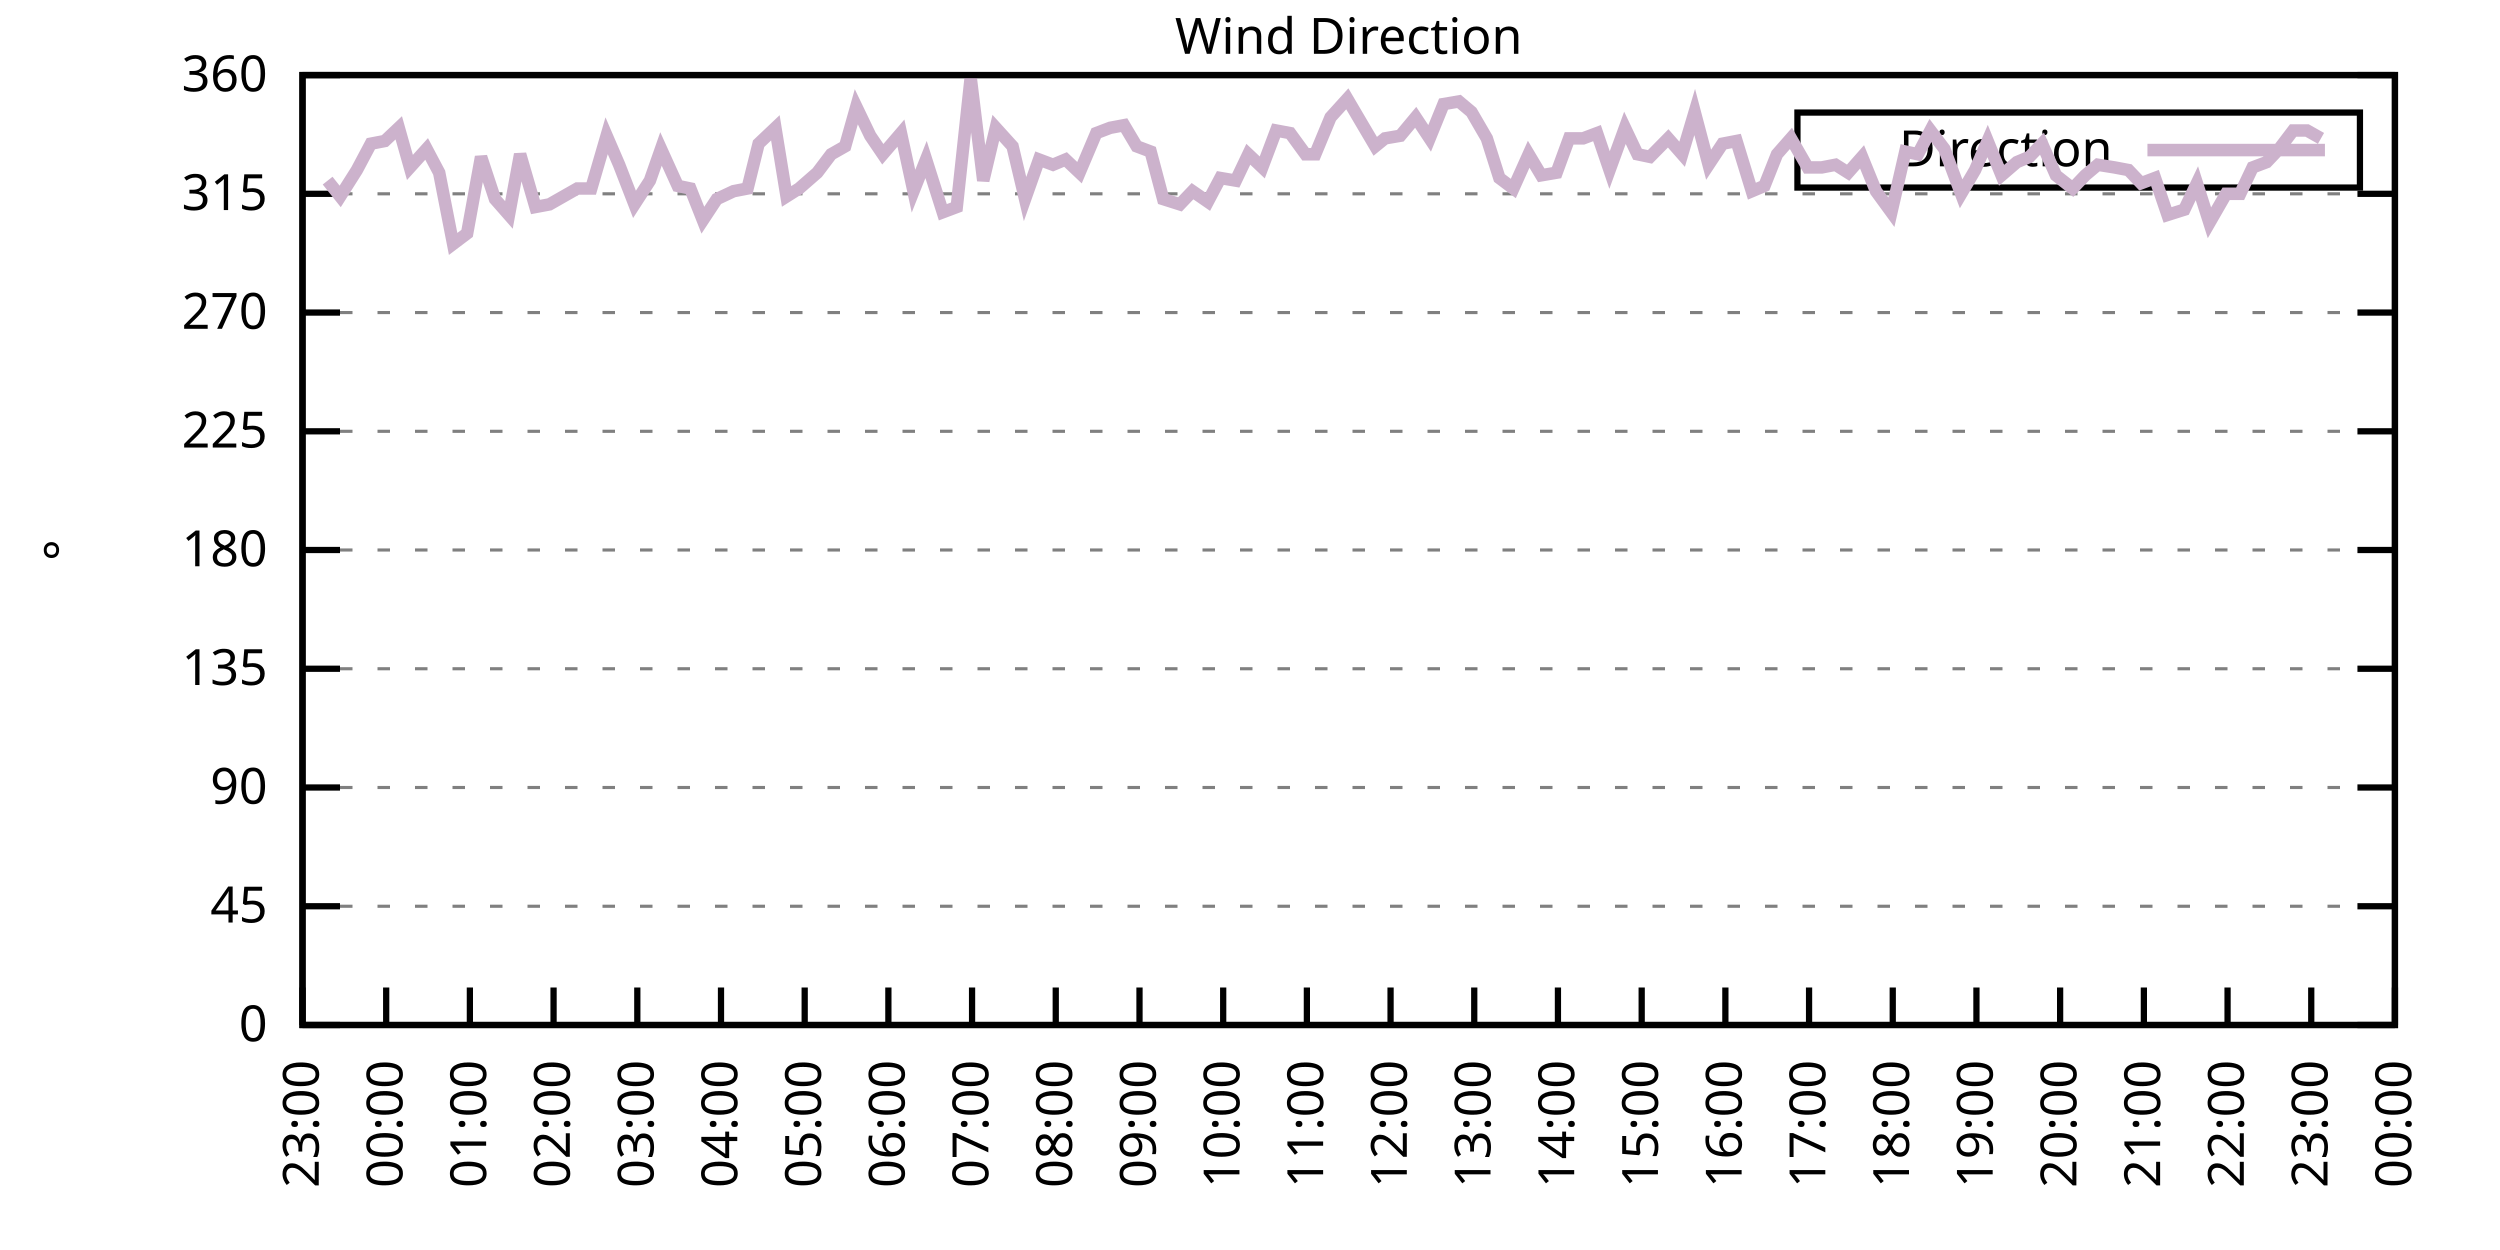
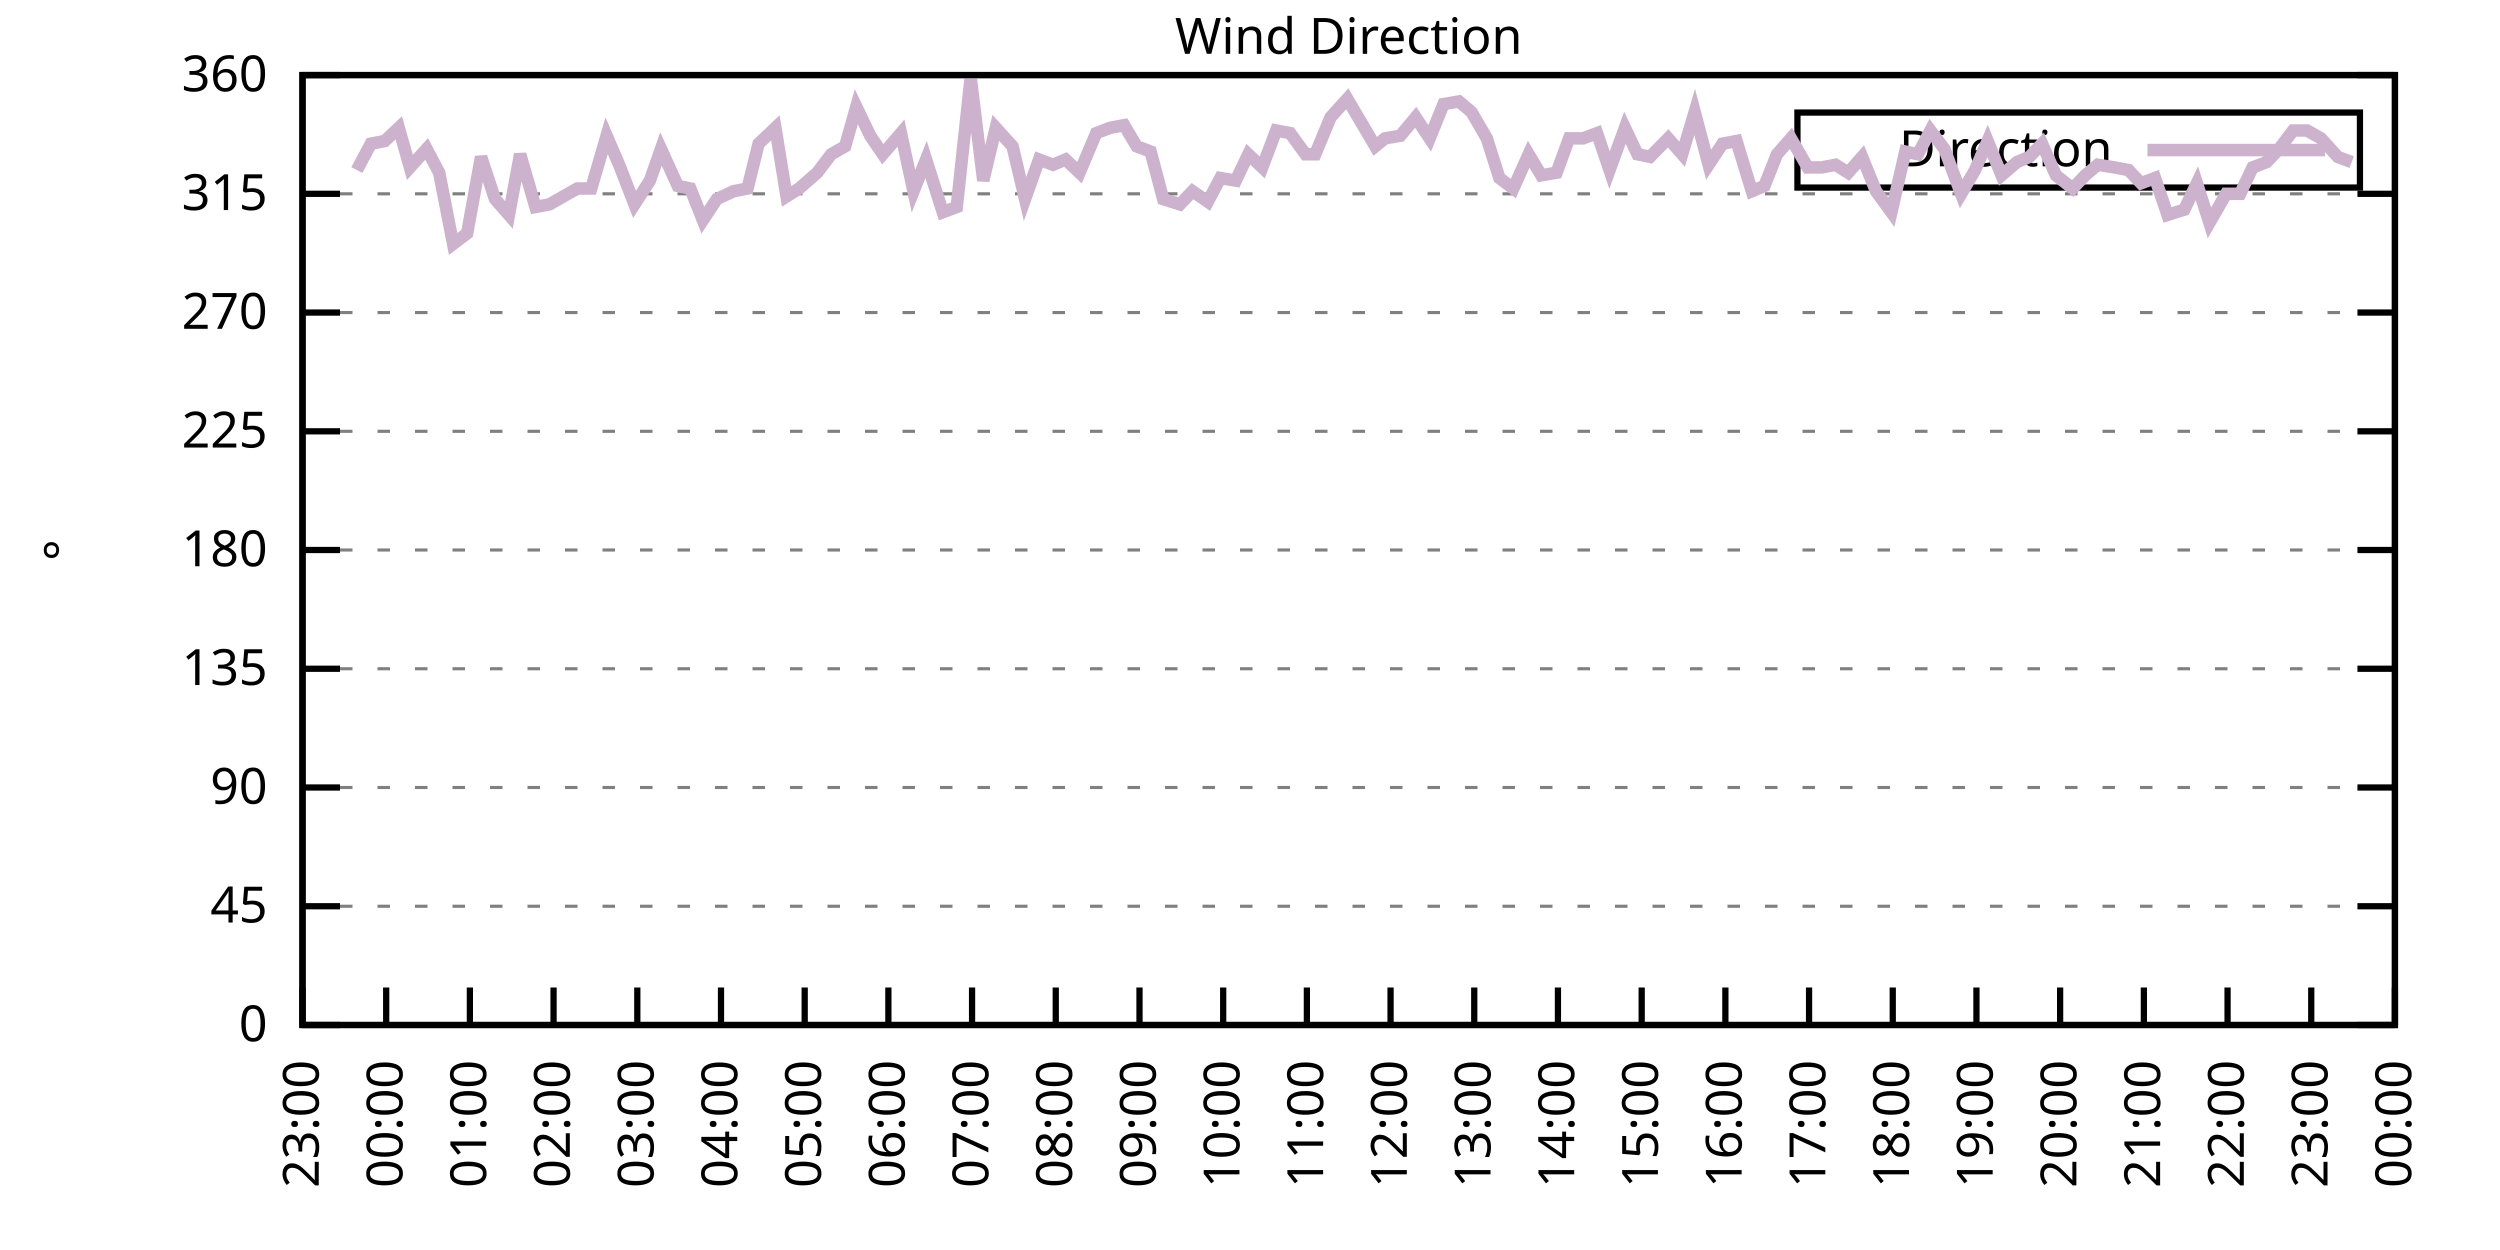
<svg xmlns="http://www.w3.org/2000/svg" xmlns:xlink="http://www.w3.org/1999/xlink" width="400" height="200" viewBox="0 0 400 200">
  <g id="gnuplot_canvas">
    <rect x="0" y="0" width="400" height="200" fill="none" />
    <defs>
      <circle id="gpDot" r="0.5" stroke-width="0.5" stroke="currentColor" />
      <path id="gpPt0" stroke-width="0.333" stroke="currentColor" d="M-1,0 h2 M0,-1 v2" />
      <path id="gpPt1" stroke-width="0.333" stroke="currentColor" d="M-1,-1 L1,1 M1,-1 L-1,1" />
      <path id="gpPt2" stroke-width="0.333" stroke="currentColor" d="M-1,0 L1,0 M0,-1 L0,1 M-1,-1 L1,1 M-1,1 L1,-1" />
      <rect id="gpPt3" stroke-width="0.333" stroke="currentColor" x="-1" y="-1" width="2" height="2" />
      <rect id="gpPt4" stroke-width="0.333" stroke="currentColor" fill="currentColor" x="-1" y="-1" width="2" height="2" />
      <circle id="gpPt5" stroke-width="0.333" stroke="currentColor" cx="0" cy="0" r="1" />
      <use xlink:href="#gpPt5" id="gpPt6" fill="currentColor" stroke="none" />
      <path id="gpPt7" stroke-width="0.333" stroke="currentColor" d="M0,-1.33 L-1.33,0.67 L1.33,0.67 z" />
      <use xlink:href="#gpPt7" id="gpPt8" fill="currentColor" stroke="none" />
      <use xlink:href="#gpPt7" id="gpPt9" stroke="currentColor" transform="rotate(180)" />
      <use xlink:href="#gpPt9" id="gpPt10" fill="currentColor" stroke="none" />
      <use xlink:href="#gpPt3" id="gpPt11" stroke="currentColor" transform="rotate(45)" />
      <use xlink:href="#gpPt11" id="gpPt12" fill="currentColor" stroke="none" />
      <path id="gpPt13" stroke-width="0.333" stroke="currentColor" d="M0,1.330 L1.265,0.411 L0.782,-1.067 L-0.782,-1.076 L-1.265,0.411 z" />
      <use xlink:href="#gpPt13" id="gpPt14" fill="currentColor" stroke="none" />
      <filter id="textbox" filterUnits="objectBoundingBox" x="0" y="0" height="1" width="1">
        <feFlood flood-color="white" flood-opacity="1" result="bgnd" />
        <feComposite in="SourceGraphic" in2="bgnd" operator="atop" />
      </filter>
      <filter id="greybox" filterUnits="objectBoundingBox" x="0" y="0" height="1" width="1">
        <feFlood flood-color="lightgrey" flood-opacity="1" result="grey" />
        <feComposite in="SourceGraphic" in2="grey" operator="atop" />
      </filter>
    </defs>
    <g fill="none" color="white" stroke="currentColor" stroke-width="1.00" stroke-linecap="butt" stroke-linejoin="miter">
</g>
    <g fill="none" color="black" stroke="currentColor" stroke-width="1.00" stroke-linecap="butt" stroke-linejoin="miter">
      <g stroke="none" shape-rendering="crispEdges">
        <polygon fill="rgb(255, 255, 255)" points="48.40,164.00 383.18,164.00 383.18,12.02 48.40,12.02 " />
      </g>
    </g>
    <g fill="none" color="black" stroke="currentColor" stroke-width="1.00" stroke-linecap="butt" stroke-linejoin="miter">
</g>
    <g fill="none" color="black" stroke="black" stroke-width="0.50" stroke-linecap="butt" stroke-linejoin="miter">
</g>
    <g fill="none" color="gray" stroke="currentColor" stroke-width="0.50" stroke-linecap="butt" stroke-linejoin="miter">
      <path stroke="gray" stroke-dasharray="2,4" class="gridline" d="M48.40,164.00 L383.19,164.00  " />
    </g>
    <g fill="none" color="gray" stroke="gray" stroke-width="1.00" stroke-linecap="butt" stroke-linejoin="miter">
</g>
    <g fill="none" color="black" stroke="currentColor" stroke-width="1.00" stroke-linecap="butt" stroke-linejoin="miter">
      <path stroke="black" d="M48.40,164.00 L54.40,164.00 M383.19,164.00 L377.19,164.00  " />
      <g transform="translate(42.80,166.60)" stroke="none" fill="black" font-family="Sans" font-size="8.00" text-anchor="end">
        <text>
          <tspan font-family="Sans"> 0</tspan>
        </text>
      </g>
    </g>
    <g fill="none" color="black" stroke="currentColor" stroke-width="1.00" stroke-linecap="butt" stroke-linejoin="miter">
</g>
    <g fill="none" color="black" stroke="black" stroke-width="0.50" stroke-linecap="butt" stroke-linejoin="miter">
</g>
    <g fill="none" color="gray" stroke="currentColor" stroke-width="0.50" stroke-linecap="butt" stroke-linejoin="miter">
      <path stroke="gray" stroke-dasharray="2,4" class="gridline" d="M48.40,145.00 L383.19,145.00  " />
    </g>
    <g fill="none" color="gray" stroke="gray" stroke-width="1.00" stroke-linecap="butt" stroke-linejoin="miter">
</g>
    <g fill="none" color="black" stroke="currentColor" stroke-width="1.00" stroke-linecap="butt" stroke-linejoin="miter">
      <path stroke="black" d="M48.40,145.00 L54.40,145.00 M383.19,145.00 L377.19,145.00  " />
      <g transform="translate(42.80,147.60)" stroke="none" fill="black" font-family="Sans" font-size="8.00" text-anchor="end">
        <text>
          <tspan font-family="Sans"> 45</tspan>
        </text>
      </g>
    </g>
    <g fill="none" color="black" stroke="currentColor" stroke-width="1.00" stroke-linecap="butt" stroke-linejoin="miter">
</g>
    <g fill="none" color="black" stroke="black" stroke-width="0.50" stroke-linecap="butt" stroke-linejoin="miter">
</g>
    <g fill="none" color="gray" stroke="currentColor" stroke-width="0.50" stroke-linecap="butt" stroke-linejoin="miter">
      <path stroke="gray" stroke-dasharray="2,4" class="gridline" d="M48.40,126.00 L383.19,126.00  " />
    </g>
    <g fill="none" color="gray" stroke="gray" stroke-width="1.00" stroke-linecap="butt" stroke-linejoin="miter">
</g>
    <g fill="none" color="black" stroke="currentColor" stroke-width="1.00" stroke-linecap="butt" stroke-linejoin="miter">
      <path stroke="black" d="M48.40,126.00 L54.40,126.00 M383.19,126.00 L377.19,126.00  " />
      <g transform="translate(42.80,128.60)" stroke="none" fill="black" font-family="Sans" font-size="8.00" text-anchor="end">
        <text>
          <tspan font-family="Sans"> 90</tspan>
        </text>
      </g>
    </g>
    <g fill="none" color="black" stroke="currentColor" stroke-width="1.00" stroke-linecap="butt" stroke-linejoin="miter">
</g>
    <g fill="none" color="black" stroke="black" stroke-width="0.50" stroke-linecap="butt" stroke-linejoin="miter">
</g>
    <g fill="none" color="gray" stroke="currentColor" stroke-width="0.50" stroke-linecap="butt" stroke-linejoin="miter">
      <path stroke="gray" stroke-dasharray="2,4" class="gridline" d="M48.40,107.00 L383.19,107.00  " />
    </g>
    <g fill="none" color="gray" stroke="gray" stroke-width="1.00" stroke-linecap="butt" stroke-linejoin="miter">
</g>
    <g fill="none" color="black" stroke="currentColor" stroke-width="1.00" stroke-linecap="butt" stroke-linejoin="miter">
      <path stroke="black" d="M48.40,107.00 L54.40,107.00 M383.19,107.00 L377.19,107.00  " />
      <g transform="translate(42.80,109.60)" stroke="none" fill="black" font-family="Sans" font-size="8.00" text-anchor="end">
        <text>
          <tspan font-family="Sans"> 135</tspan>
        </text>
      </g>
    </g>
    <g fill="none" color="black" stroke="currentColor" stroke-width="1.00" stroke-linecap="butt" stroke-linejoin="miter">
</g>
    <g fill="none" color="black" stroke="black" stroke-width="0.50" stroke-linecap="butt" stroke-linejoin="miter">
</g>
    <g fill="none" color="gray" stroke="currentColor" stroke-width="0.50" stroke-linecap="butt" stroke-linejoin="miter">
      <path stroke="gray" stroke-dasharray="2,4" class="gridline" d="M48.40,88.00 L383.19,88.00  " />
    </g>
    <g fill="none" color="gray" stroke="gray" stroke-width="1.00" stroke-linecap="butt" stroke-linejoin="miter">
</g>
    <g fill="none" color="black" stroke="currentColor" stroke-width="1.00" stroke-linecap="butt" stroke-linejoin="miter">
      <path stroke="black" d="M48.40,88.00 L54.40,88.00 M383.19,88.00 L377.19,88.00  " />
      <g transform="translate(42.80,90.60)" stroke="none" fill="black" font-family="Sans" font-size="8.00" text-anchor="end">
        <text>
          <tspan font-family="Sans"> 180</tspan>
        </text>
      </g>
    </g>
    <g fill="none" color="black" stroke="currentColor" stroke-width="1.00" stroke-linecap="butt" stroke-linejoin="miter">
</g>
    <g fill="none" color="black" stroke="black" stroke-width="0.50" stroke-linecap="butt" stroke-linejoin="miter">
</g>
    <g fill="none" color="gray" stroke="currentColor" stroke-width="0.50" stroke-linecap="butt" stroke-linejoin="miter">
      <path stroke="gray" stroke-dasharray="2,4" class="gridline" d="M48.40,69.01 L383.19,69.01  " />
    </g>
    <g fill="none" color="gray" stroke="gray" stroke-width="1.00" stroke-linecap="butt" stroke-linejoin="miter">
</g>
    <g fill="none" color="black" stroke="currentColor" stroke-width="1.00" stroke-linecap="butt" stroke-linejoin="miter">
      <path stroke="black" d="M48.40,69.01 L54.40,69.01 M383.19,69.01 L377.19,69.01  " />
      <g transform="translate(42.80,71.61)" stroke="none" fill="black" font-family="Sans" font-size="8.00" text-anchor="end">
        <text>
          <tspan font-family="Sans"> 225</tspan>
        </text>
      </g>
    </g>
    <g fill="none" color="black" stroke="currentColor" stroke-width="1.00" stroke-linecap="butt" stroke-linejoin="miter">
</g>
    <g fill="none" color="black" stroke="black" stroke-width="0.50" stroke-linecap="butt" stroke-linejoin="miter">
</g>
    <g fill="none" color="gray" stroke="currentColor" stroke-width="0.50" stroke-linecap="butt" stroke-linejoin="miter">
      <path stroke="gray" stroke-dasharray="2,4" class="gridline" d="M48.40,50.01 L383.19,50.01  " />
    </g>
    <g fill="none" color="gray" stroke="gray" stroke-width="1.00" stroke-linecap="butt" stroke-linejoin="miter">
</g>
    <g fill="none" color="black" stroke="currentColor" stroke-width="1.00" stroke-linecap="butt" stroke-linejoin="miter">
      <path stroke="black" d="M48.40,50.01 L54.40,50.01 M383.19,50.01 L377.19,50.01  " />
      <g transform="translate(42.80,52.61)" stroke="none" fill="black" font-family="Sans" font-size="8.00" text-anchor="end">
        <text>
          <tspan font-family="Sans"> 270</tspan>
        </text>
      </g>
    </g>
    <g fill="none" color="black" stroke="currentColor" stroke-width="1.00" stroke-linecap="butt" stroke-linejoin="miter">
</g>
    <g fill="none" color="black" stroke="black" stroke-width="0.50" stroke-linecap="butt" stroke-linejoin="miter">
</g>
    <g fill="none" color="gray" stroke="currentColor" stroke-width="0.50" stroke-linecap="butt" stroke-linejoin="miter">
      <path stroke="gray" stroke-dasharray="2,4" class="gridline" d="M48.40,31.01 L383.19,31.01  " />
    </g>
    <g fill="none" color="gray" stroke="gray" stroke-width="1.00" stroke-linecap="butt" stroke-linejoin="miter">
</g>
    <g fill="none" color="black" stroke="currentColor" stroke-width="1.00" stroke-linecap="butt" stroke-linejoin="miter">
      <path stroke="black" d="M48.40,31.01 L54.40,31.01 M383.19,31.01 L377.19,31.01  " />
      <g transform="translate(42.80,33.61)" stroke="none" fill="black" font-family="Sans" font-size="8.00" text-anchor="end">
        <text>
          <tspan font-family="Sans"> 315</tspan>
        </text>
      </g>
    </g>
    <g fill="none" color="black" stroke="currentColor" stroke-width="1.00" stroke-linecap="butt" stroke-linejoin="miter">
</g>
    <g fill="none" color="black" stroke="black" stroke-width="0.50" stroke-linecap="butt" stroke-linejoin="miter">
</g>
    <g fill="none" color="gray" stroke="currentColor" stroke-width="0.50" stroke-linecap="butt" stroke-linejoin="miter">
      <path stroke="gray" stroke-dasharray="2,4" class="gridline" d="M48.40,12.01 L383.19,12.01  " />
    </g>
    <g fill="none" color="gray" stroke="gray" stroke-width="1.00" stroke-linecap="butt" stroke-linejoin="miter">
</g>
    <g fill="none" color="black" stroke="currentColor" stroke-width="1.00" stroke-linecap="butt" stroke-linejoin="miter">
      <path stroke="black" d="M48.40,12.01 L54.40,12.01 M383.19,12.01 L377.19,12.01  " />
      <g transform="translate(42.80,14.61)" stroke="none" fill="black" font-family="Sans" font-size="8.00" text-anchor="end">
        <text>
          <tspan font-family="Sans"> 360</tspan>
        </text>
      </g>
    </g>
    <g fill="none" color="black" stroke="currentColor" stroke-width="1.00" stroke-linecap="butt" stroke-linejoin="miter">
      <path stroke="black" d="M48.40,164.00 L48.40,158.00  " />
      <g transform="translate(51.00,169.60) rotate(270.00)" stroke="none" fill="black" font-family="Sans" font-size="8.00" text-anchor="end">
        <text>
          <tspan font-family="Sans">23:00</tspan>
        </text>
      </g>
    </g>
    <g fill="none" color="black" stroke="currentColor" stroke-width="1.00" stroke-linecap="butt" stroke-linejoin="miter">
      <path stroke="black" d="M61.79,164.00 L61.79,158.00  " />
      <g transform="translate(64.39,169.60) rotate(270.00)" stroke="none" fill="black" font-family="Sans" font-size="8.00" text-anchor="end">
        <text>
          <tspan font-family="Sans">00:00</tspan>
        </text>
      </g>
    </g>
    <g fill="none" color="black" stroke="currentColor" stroke-width="1.00" stroke-linecap="butt" stroke-linejoin="miter">
      <path stroke="black" d="M75.18,164.00 L75.18,158.00  " />
      <g transform="translate(77.78,169.60) rotate(270.00)" stroke="none" fill="black" font-family="Sans" font-size="8.00" text-anchor="end">
        <text>
          <tspan font-family="Sans">01:00</tspan>
        </text>
      </g>
    </g>
    <g fill="none" color="black" stroke="currentColor" stroke-width="1.00" stroke-linecap="butt" stroke-linejoin="miter">
      <path stroke="black" d="M88.57,164.00 L88.57,158.00  " />
      <g transform="translate(91.17,169.60) rotate(270.00)" stroke="none" fill="black" font-family="Sans" font-size="8.00" text-anchor="end">
        <text>
          <tspan font-family="Sans">02:00</tspan>
        </text>
      </g>
    </g>
    <g fill="none" color="black" stroke="currentColor" stroke-width="1.00" stroke-linecap="butt" stroke-linejoin="miter">
      <path stroke="black" d="M101.97,164.00 L101.97,158.00  " />
      <g transform="translate(104.57,169.60) rotate(270.00)" stroke="none" fill="black" font-family="Sans" font-size="8.00" text-anchor="end">
        <text>
          <tspan font-family="Sans">03:00</tspan>
        </text>
      </g>
    </g>
    <g fill="none" color="black" stroke="currentColor" stroke-width="1.00" stroke-linecap="butt" stroke-linejoin="miter">
      <path stroke="black" d="M115.36,164.00 L115.36,158.00  " />
      <g transform="translate(117.96,169.60) rotate(270.00)" stroke="none" fill="black" font-family="Sans" font-size="8.00" text-anchor="end">
        <text>
          <tspan font-family="Sans">04:00</tspan>
        </text>
      </g>
    </g>
    <g fill="none" color="black" stroke="currentColor" stroke-width="1.00" stroke-linecap="butt" stroke-linejoin="miter">
      <path stroke="black" d="M128.75,164.00 L128.75,158.00  " />
      <g transform="translate(131.35,169.60) rotate(270.00)" stroke="none" fill="black" font-family="Sans" font-size="8.00" text-anchor="end">
        <text>
          <tspan font-family="Sans">05:00</tspan>
        </text>
      </g>
    </g>
    <g fill="none" color="black" stroke="currentColor" stroke-width="1.00" stroke-linecap="butt" stroke-linejoin="miter">
      <path stroke="black" d="M142.14,164.00 L142.14,158.00  " />
      <g transform="translate(144.74,169.60) rotate(270.00)" stroke="none" fill="black" font-family="Sans" font-size="8.00" text-anchor="end">
        <text>
          <tspan font-family="Sans">06:00</tspan>
        </text>
      </g>
    </g>
    <g fill="none" color="black" stroke="currentColor" stroke-width="1.00" stroke-linecap="butt" stroke-linejoin="miter">
      <path stroke="black" d="M155.53,164.00 L155.53,158.00  " />
      <g transform="translate(158.13,169.60) rotate(270.00)" stroke="none" fill="black" font-family="Sans" font-size="8.00" text-anchor="end">
        <text>
          <tspan font-family="Sans">07:00</tspan>
        </text>
      </g>
    </g>
    <g fill="none" color="black" stroke="currentColor" stroke-width="1.00" stroke-linecap="butt" stroke-linejoin="miter">
      <path stroke="black" d="M168.92,164.00 L168.92,158.00  " />
      <g transform="translate(171.52,169.60) rotate(270.00)" stroke="none" fill="black" font-family="Sans" font-size="8.00" text-anchor="end">
        <text>
          <tspan font-family="Sans">08:00</tspan>
        </text>
      </g>
    </g>
    <g fill="none" color="black" stroke="currentColor" stroke-width="1.00" stroke-linecap="butt" stroke-linejoin="miter">
      <path stroke="black" d="M182.32,164.00 L182.32,158.00  " />
      <g transform="translate(184.92,169.60) rotate(270.00)" stroke="none" fill="black" font-family="Sans" font-size="8.00" text-anchor="end">
        <text>
          <tspan font-family="Sans">09:00</tspan>
        </text>
      </g>
    </g>
    <g fill="none" color="black" stroke="currentColor" stroke-width="1.00" stroke-linecap="butt" stroke-linejoin="miter">
      <path stroke="black" d="M195.71,164.00 L195.71,158.00  " />
      <g transform="translate(198.31,169.60) rotate(270.00)" stroke="none" fill="black" font-family="Sans" font-size="8.00" text-anchor="end">
        <text>
          <tspan font-family="Sans">10:00</tspan>
        </text>
      </g>
    </g>
    <g fill="none" color="black" stroke="currentColor" stroke-width="1.00" stroke-linecap="butt" stroke-linejoin="miter">
      <path stroke="black" d="M209.10,164.00 L209.10,158.00  " />
      <g transform="translate(211.70,169.60) rotate(270.00)" stroke="none" fill="black" font-family="Sans" font-size="8.00" text-anchor="end">
        <text>
          <tspan font-family="Sans">11:00</tspan>
        </text>
      </g>
    </g>
    <g fill="none" color="black" stroke="currentColor" stroke-width="1.00" stroke-linecap="butt" stroke-linejoin="miter">
      <path stroke="black" d="M222.49,164.00 L222.49,158.00  " />
      <g transform="translate(225.09,169.60) rotate(270.00)" stroke="none" fill="black" font-family="Sans" font-size="8.00" text-anchor="end">
        <text>
          <tspan font-family="Sans">12:00</tspan>
        </text>
      </g>
    </g>
    <g fill="none" color="black" stroke="currentColor" stroke-width="1.00" stroke-linecap="butt" stroke-linejoin="miter">
      <path stroke="black" d="M235.88,164.00 L235.88,158.00  " />
      <g transform="translate(238.48,169.60) rotate(270.00)" stroke="none" fill="black" font-family="Sans" font-size="8.00" text-anchor="end">
        <text>
          <tspan font-family="Sans">13:00</tspan>
        </text>
      </g>
    </g>
    <g fill="none" color="black" stroke="currentColor" stroke-width="1.00" stroke-linecap="butt" stroke-linejoin="miter">
      <path stroke="black" d="M249.27,164.00 L249.27,158.00  " />
      <g transform="translate(251.87,169.60) rotate(270.00)" stroke="none" fill="black" font-family="Sans" font-size="8.00" text-anchor="end">
        <text>
          <tspan font-family="Sans">14:00</tspan>
        </text>
      </g>
    </g>
    <g fill="none" color="black" stroke="currentColor" stroke-width="1.00" stroke-linecap="butt" stroke-linejoin="miter">
      <path stroke="black" d="M262.67,164.00 L262.67,158.00  " />
      <g transform="translate(265.27,169.60) rotate(270.00)" stroke="none" fill="black" font-family="Sans" font-size="8.00" text-anchor="end">
        <text>
          <tspan font-family="Sans">15:00</tspan>
        </text>
      </g>
    </g>
    <g fill="none" color="black" stroke="currentColor" stroke-width="1.00" stroke-linecap="butt" stroke-linejoin="miter">
      <path stroke="black" d="M276.06,164.00 L276.06,158.00  " />
      <g transform="translate(278.66,169.60) rotate(270.00)" stroke="none" fill="black" font-family="Sans" font-size="8.00" text-anchor="end">
        <text>
          <tspan font-family="Sans">16:00</tspan>
        </text>
      </g>
    </g>
    <g fill="none" color="black" stroke="currentColor" stroke-width="1.00" stroke-linecap="butt" stroke-linejoin="miter">
      <path stroke="black" d="M289.45,164.00 L289.45,158.00  " />
      <g transform="translate(292.05,169.60) rotate(270.00)" stroke="none" fill="black" font-family="Sans" font-size="8.00" text-anchor="end">
        <text>
          <tspan font-family="Sans">17:00</tspan>
        </text>
      </g>
    </g>
    <g fill="none" color="black" stroke="currentColor" stroke-width="1.00" stroke-linecap="butt" stroke-linejoin="miter">
      <path stroke="black" d="M302.84,164.00 L302.84,158.00  " />
      <g transform="translate(305.44,169.60) rotate(270.00)" stroke="none" fill="black" font-family="Sans" font-size="8.00" text-anchor="end">
        <text>
          <tspan font-family="Sans">18:00</tspan>
        </text>
      </g>
    </g>
    <g fill="none" color="black" stroke="currentColor" stroke-width="1.00" stroke-linecap="butt" stroke-linejoin="miter">
      <path stroke="black" d="M316.23,164.00 L316.23,158.00  " />
      <g transform="translate(318.83,169.60) rotate(270.00)" stroke="none" fill="black" font-family="Sans" font-size="8.00" text-anchor="end">
        <text>
          <tspan font-family="Sans">19:00</tspan>
        </text>
      </g>
    </g>
    <g fill="none" color="black" stroke="currentColor" stroke-width="1.00" stroke-linecap="butt" stroke-linejoin="miter">
      <path stroke="black" d="M329.62,164.00 L329.62,158.00  " />
      <g transform="translate(332.22,169.60) rotate(270.00)" stroke="none" fill="black" font-family="Sans" font-size="8.00" text-anchor="end">
        <text>
          <tspan font-family="Sans">20:00</tspan>
        </text>
      </g>
    </g>
    <g fill="none" color="black" stroke="currentColor" stroke-width="1.00" stroke-linecap="butt" stroke-linejoin="miter">
      <path stroke="black" d="M343.02,164.00 L343.02,158.00  " />
      <g transform="translate(345.62,169.60) rotate(270.00)" stroke="none" fill="black" font-family="Sans" font-size="8.00" text-anchor="end">
        <text>
          <tspan font-family="Sans">21:00</tspan>
        </text>
      </g>
    </g>
    <g fill="none" color="black" stroke="currentColor" stroke-width="1.00" stroke-linecap="butt" stroke-linejoin="miter">
      <path stroke="black" d="M356.41,164.00 L356.41,158.00  " />
      <g transform="translate(359.01,169.60) rotate(270.00)" stroke="none" fill="black" font-family="Sans" font-size="8.00" text-anchor="end">
        <text>
          <tspan font-family="Sans">22:00</tspan>
        </text>
      </g>
    </g>
    <g fill="none" color="black" stroke="currentColor" stroke-width="1.00" stroke-linecap="butt" stroke-linejoin="miter">
      <path stroke="black" d="M369.80,164.00 L369.80,158.00  " />
      <g transform="translate(372.40,169.60) rotate(270.00)" stroke="none" fill="black" font-family="Sans" font-size="8.00" text-anchor="end">
        <text>
          <tspan font-family="Sans">23:00</tspan>
        </text>
      </g>
    </g>
    <g fill="none" color="black" stroke="currentColor" stroke-width="1.00" stroke-linecap="butt" stroke-linejoin="miter">
      <path stroke="black" d="M383.19,164.00 L383.19,158.00  " />
      <g transform="translate(385.79,169.60) rotate(270.00)" stroke="none" fill="black" font-family="Sans" font-size="8.00" text-anchor="end">
        <text>
          <tspan font-family="Sans">00:00</tspan>
        </text>
      </g>
    </g>
    <g fill="none" color="black" stroke="currentColor" stroke-width="1.00" stroke-linecap="butt" stroke-linejoin="miter">
</g>
    <g fill="none" color="black" stroke="currentColor" stroke-width="1.00" stroke-linecap="butt" stroke-linejoin="miter">
      <path stroke="black" d="M48.40,12.01 L48.40,164.00 L383.19,164.00 L383.19,12.01 L48.40,12.01 Z  " />
    </g>
    <g fill="none" color="black" stroke="currentColor" stroke-width="1.00" stroke-linecap="butt" stroke-linejoin="miter">
</g>
    <g fill="none" color="black" stroke="currentColor" stroke-width="1.00" stroke-linecap="butt" stroke-linejoin="miter">
      <path stroke="black" d="M287.59,30.01 L287.59,18.01 L377.59,18.01 L377.59,30.01 L287.59,30.01 Z  " />
    </g>
    <g id="Wind_direction_plot_1">
      <g fill="none" color="white" stroke="black" stroke-width="2.00" stroke-linecap="butt" stroke-linejoin="miter">
</g>
      <g fill="none" color="black" stroke="currentColor" stroke-width="2.00" stroke-linecap="butt" stroke-linejoin="miter">
        <g transform="translate(337.99,26.61)" stroke="none" fill="black" font-family="Sans" font-size="8.00" text-anchor="end">
          <text>
            <tspan font-family="Sans">Direction</tspan>
          </text>
        </g>
      </g>
      <g fill="none" color="black" stroke="currentColor" stroke-width="2.00" stroke-linecap="butt" stroke-linejoin="miter">
-         <path stroke="rgb(204, 178, 204)" d="M343.59,24.01 L371.99,24.01 M52.42,28.90 L54.43,31.43 L57.10,27.21 L59.34,22.99 L61.57,22.56 L63.80,20.45   L65.59,26.79 L68.26,23.83 L70.27,27.63 L72.50,39.03 L74.74,37.34 L76.97,25.10 L79.20,31.85 L81.43,34.39   L83.22,24.68 L85.67,33.12 L87.91,32.70 L92.37,30.16 L94.60,30.16 L97.06,21.72 L99.06,26.36 L101.52,32.70   L103.98,28.90 L105.76,23.83 L108.44,29.74 L110.45,30.16 L112.46,35.23 L114.69,31.85 L117.37,30.59 L119.60,30.16   L121.38,22.99 L124.06,20.45 L125.85,31.43 L127.86,30.16 L130.76,27.63 L132.99,24.68 L135.22,23.41 L137.01,17.08   L139.24,21.72 L141.25,24.68 L144.15,21.30 L146.16,30.59 L148.17,25.52 L150.85,33.96 L153.08,33.12 L155.31,12.43   L157.32,28.90 L159.33,20.45 L162.01,23.41 L164.01,31.85 L166.25,25.52 L168.48,26.36 L170.49,25.52 L172.72,27.63   L175.40,21.30 L177.63,20.45 L179.86,20.03 L181.87,23.41 L184.10,24.25 L186.11,31.85 L188.79,32.70 L190.80,30.59   L193.25,32.28 L195.26,28.48 L197.72,28.90 L199.73,24.68 L201.96,26.79 L204.19,20.88 L206.42,21.30 L208.88,24.68   L210.44,24.68 L212.89,18.77 L215.57,15.81 L217.80,19.61 L220.04,23.41 L221.60,22.14 L224.05,21.72 L226.51,18.77   L228.74,22.14 L230.97,16.65 L233.43,16.23 L235.44,17.92 L237.89,22.14 L239.90,28.48 L242.13,30.16 L244.59,24.68   L246.60,28.05 L249.05,27.63 L251.06,22.14 L253.29,22.14 L255.52,21.30 L257.53,27.21 L259.99,20.45 L262.00,24.68   L264.00,25.10 L266.91,22.14 L269.14,24.68 L271.15,17.92 L273.38,26.36 L275.61,22.99 L277.84,22.56 L280.30,30.59   L282.31,29.74 L284.32,24.68 L286.55,22.14 L289.23,26.79 L291.46,26.79 L293.69,26.36 L295.70,27.63 L297.93,25.10   L300.16,30.59 L302.62,33.96 L304.85,24.25 L306.86,24.68 L308.87,20.88 L311.10,23.83 L313.78,31.01 L316.01,27.21   L318.02,22.56 L320.25,28.05 L322.70,25.94 L324.71,25.10 L326.72,22.99 L328.95,28.05 L331.63,30.16 L333.64,28.05   L335.65,26.36 L338.33,26.79 L340.56,27.21 L342.57,29.32 L344.80,28.48 L346.81,34.39 L349.49,33.54 L351.50,29.32   L353.51,35.65 L356.18,31.01 L358.42,31.01 L360.42,26.79 L362.66,25.94 L364.66,23.83 L366.90,20.88 L369.13,20.88   L371.36,22.14  " />
+         <path stroke="rgb(204, 178, 204)" d="M343.59,24.01 L371.99,24.01 M57.10,27.21 L59.34,22.99 L61.57,22.56 L63.80,20.45 L65.59,26.79 L68.26,23.83   L70.27,27.63 L72.50,39.03 L74.74,37.34 L76.97,25.10 L79.20,31.85 L81.43,34.39 L83.22,24.68 L85.67,33.12   L87.91,32.70 L92.37,30.16 L94.60,30.16 L97.06,21.72 L99.06,26.36 L101.52,32.70 L103.98,28.90 L105.76,23.83   L108.44,29.74 L110.45,30.16 L112.46,35.23 L114.69,31.85 L117.37,30.59 L119.60,30.16 L121.38,22.99 L124.06,20.45   L125.85,31.43 L127.86,30.16 L130.76,27.63 L132.99,24.68 L135.22,23.41 L137.01,17.08 L139.24,21.72 L141.25,24.68   L144.15,21.30 L146.16,30.59 L148.17,25.52 L150.85,33.96 L153.08,33.12 L155.31,12.43 L157.32,28.90 L159.33,20.45   L162.01,23.41 L164.01,31.85 L166.25,25.52 L168.48,26.36 L170.49,25.52 L172.72,27.63 L175.40,21.30 L177.63,20.45   L179.86,20.03 L181.87,23.41 L184.10,24.25 L186.11,31.85 L188.79,32.70 L190.80,30.59 L193.25,32.28 L195.26,28.48   L197.72,28.90 L199.73,24.68 L201.96,26.79 L204.19,20.88 L206.42,21.30 L208.88,24.68 L210.44,24.68 L212.89,18.77   L215.57,15.81 L217.80,19.61 L220.04,23.41 L221.60,22.14 L224.05,21.72 L226.51,18.77 L228.74,22.14 L230.97,16.65   L233.43,16.23 L235.44,17.92 L237.89,22.14 L239.90,28.48 L242.13,30.16 L244.59,24.68 L246.60,28.05 L249.05,27.63   L251.06,22.14 L253.29,22.14 L255.52,21.30 L257.53,27.21 L259.99,20.45 L262.00,24.68 L264.00,25.10 L266.91,22.14   L269.14,24.68 L271.15,17.92 L273.38,26.36 L275.61,22.99 L277.84,22.56 L280.30,30.59 L282.31,29.74 L284.32,24.68   L286.55,22.14 L289.23,26.79 L291.46,26.79 L293.69,26.36 L295.70,27.63 L297.93,25.10 L300.16,30.59 L302.62,33.96   L304.85,24.25 L306.86,24.68 L308.87,20.88 L311.10,23.83 L313.78,31.01 L316.01,27.21 L318.02,22.56 L320.25,28.05   L322.70,25.94 L324.71,25.10 L326.72,22.99 L328.95,28.05 L331.63,30.16 L333.64,28.05 L335.65,26.36 L338.33,26.79   L340.56,27.21 L342.57,29.32 L344.80,28.48 L346.81,34.39 L349.49,33.54 L351.50,29.32 L353.51,35.65 L356.18,31.01   L358.42,31.01 L360.42,26.79 L362.66,25.94 L364.66,23.83 L366.90,20.88 L369.13,20.88 L371.36,22.14 L374.04,25.10   L376.27,25.94  " />
      </g>
    </g>
    <g fill="none" color="black" stroke="currentColor" stroke-width="2.00" stroke-linecap="butt" stroke-linejoin="miter">
</g>
    <g fill="none" color="black" stroke="black" stroke-width="1.00" stroke-linecap="butt" stroke-linejoin="miter">
</g>
    <g fill="none" color="black" stroke="currentColor" stroke-width="1.00" stroke-linecap="butt" stroke-linejoin="miter">
      <path stroke="black" d="M48.40,12.01 L48.40,164.00 L383.19,164.00 L383.19,12.01 L48.40,12.01 Z  " />
      <g transform="translate(12.80,88.01) rotate(270.00)" stroke="none" fill="black" font-family="Sans" font-size="8.00" text-anchor="middle">
        <text>
          <tspan font-family="Sans">°</tspan>
        </text>
      </g>
    </g>
    <g fill="none" color="black" stroke="currentColor" stroke-width="1.00" stroke-linecap="butt" stroke-linejoin="miter">
</g>
    <g fill="none" color="black" stroke="currentColor" stroke-width="1.00" stroke-linecap="butt" stroke-linejoin="miter">
      <g transform="translate(215.79,8.61)" stroke="none" fill="black" font-family="Sans" font-size="8.00" text-anchor="middle">
        <text>
          <tspan font-family="Sans">Wind Direction</tspan>
        </text>
      </g>
    </g>
    <g fill="none" color="black" stroke="currentColor" stroke-width="1.00" stroke-linecap="butt" stroke-linejoin="miter">
</g>
  </g>
</svg>
